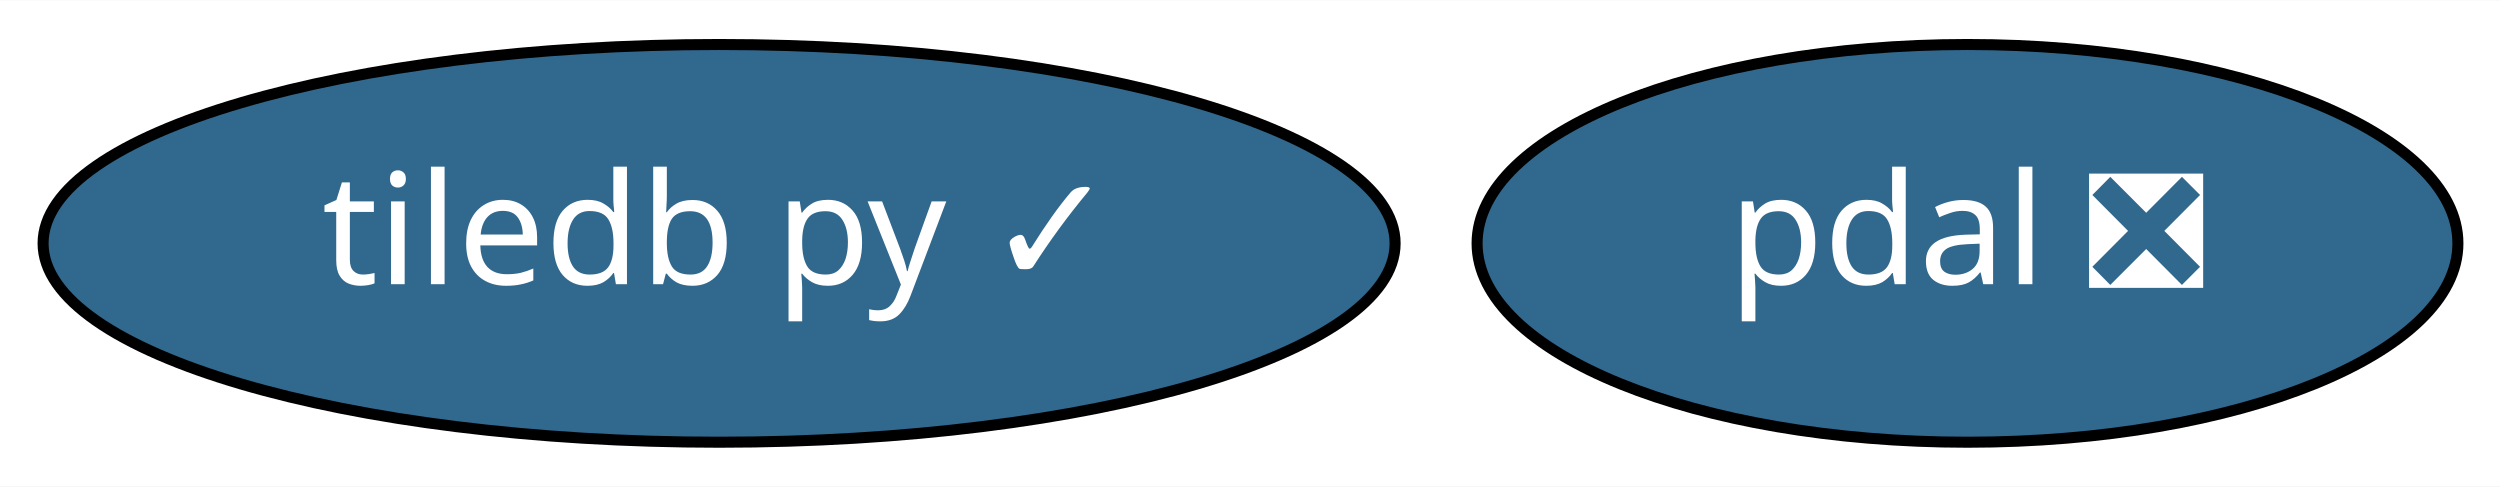
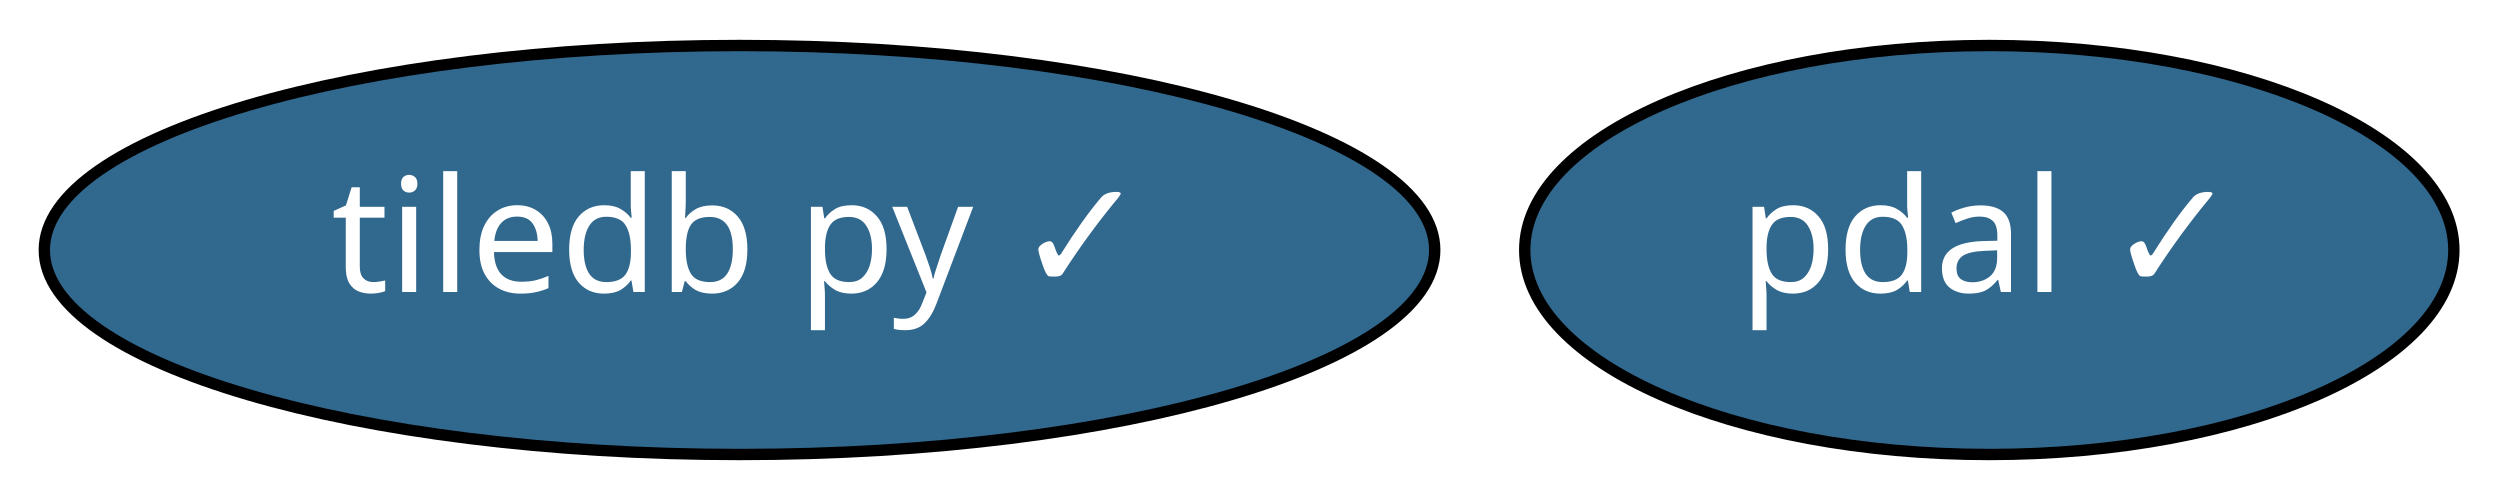
- <svg xmlns="http://www.w3.org/2000/svg" xmlns:xlink="http://www.w3.org/1999/xlink" width="226pt" height="44pt" viewBox="0.00 0.00 226.29 44.00">
+ <svg xmlns="http://www.w3.org/2000/svg" xmlns:xlink="http://www.w3.org/1999/xlink" width="220pt" height="44pt" viewBox="0.00 0.00 220.04 44.00">
  <g id="graph0" class="graph" transform="scale(1 1) rotate(0) translate(4 40)">
-     <polygon fill="white" stroke="transparent" points="-4,4 -4,-40 222.29,-40 222.29,4 -4,4" />
+     <polygon fill="white" stroke="transparent" points="-4,4 -4,-40 216.04,-40 216.04,4 -4,4" />
    <g id="node1" class="node">
      <g id="a_node1">
        <a xlink:href="https://github.com/conda-forge/tiledb-py-feedstock/pull/83" xlink:title="tiledb py ✓">
          <ellipse fill="#31688e" stroke="black" cx="61.09" cy="-18" rx="61.19" ry="18" />
          <text text-anchor="middle" x="61.09" y="-14.3" font-family="Times-Roman" font-size="14.00" fill="white">tiledb py ✓</text>
        </a>
      </g>
    </g>
    <g id="node2" class="node">
      <g id="a_node2">
-         <a xlink:href="https://github.com/conda-forge/pdal-feedstock/pull/135" xlink:title="pdal ❎">
-           <ellipse fill="#31688e" stroke="black" cx="174.09" cy="-18" rx="44.39" ry="18" />
-           <text text-anchor="middle" x="174.09" y="-14.3" font-family="Times-Roman" font-size="14.00" fill="white">pdal ❎</text>
+         <a xlink:href="https://github.com/conda-forge/pdal-feedstock/pull/135" xlink:title="pdal ✓">
+           <ellipse fill="#31688e" stroke="black" cx="171.09" cy="-18" rx="40.89" ry="18" />
+           <text text-anchor="middle" x="171.09" y="-14.3" font-family="Times-Roman" font-size="14.00" fill="white">pdal ✓</text>
        </a>
      </g>
    </g>
  </g>
</svg>
